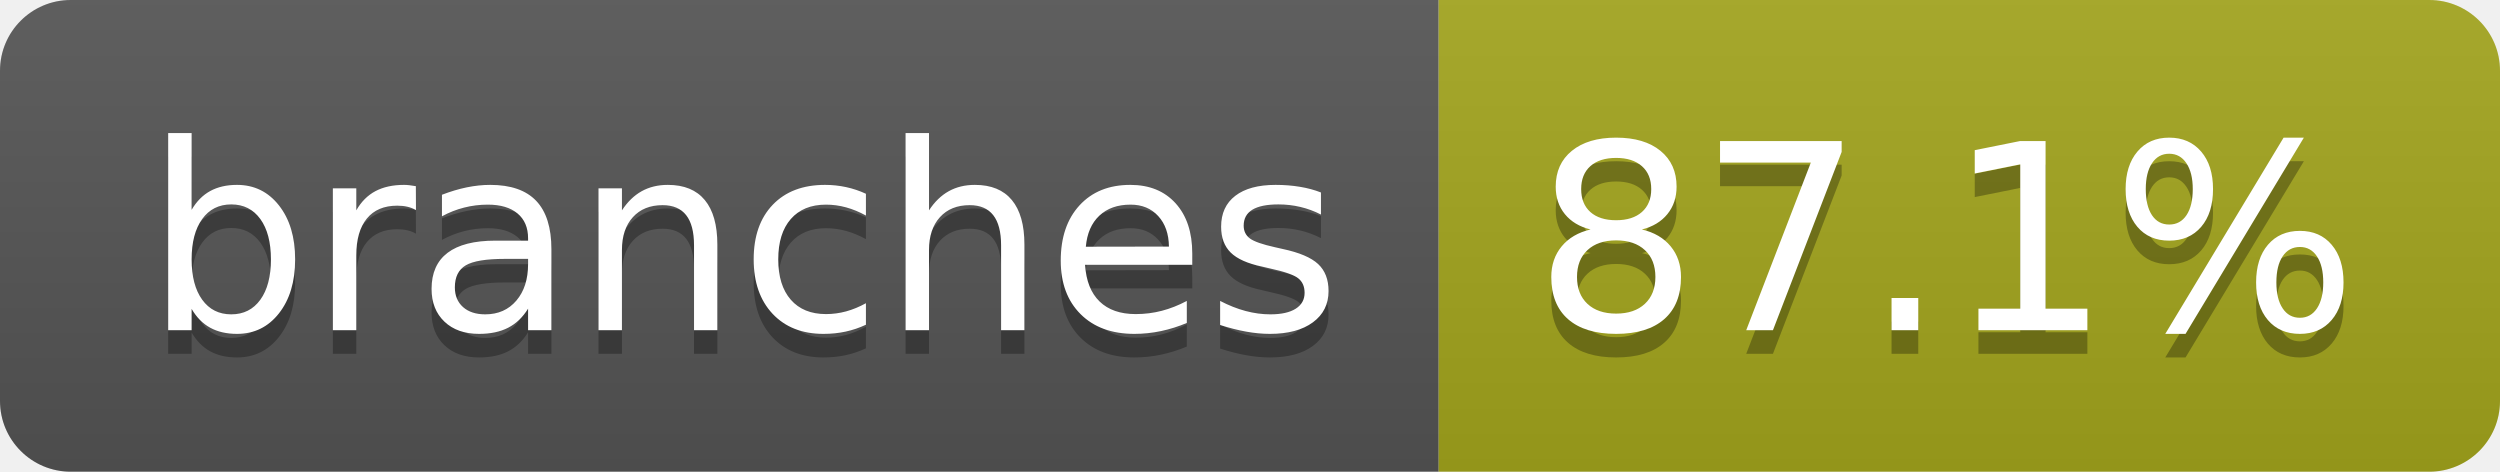
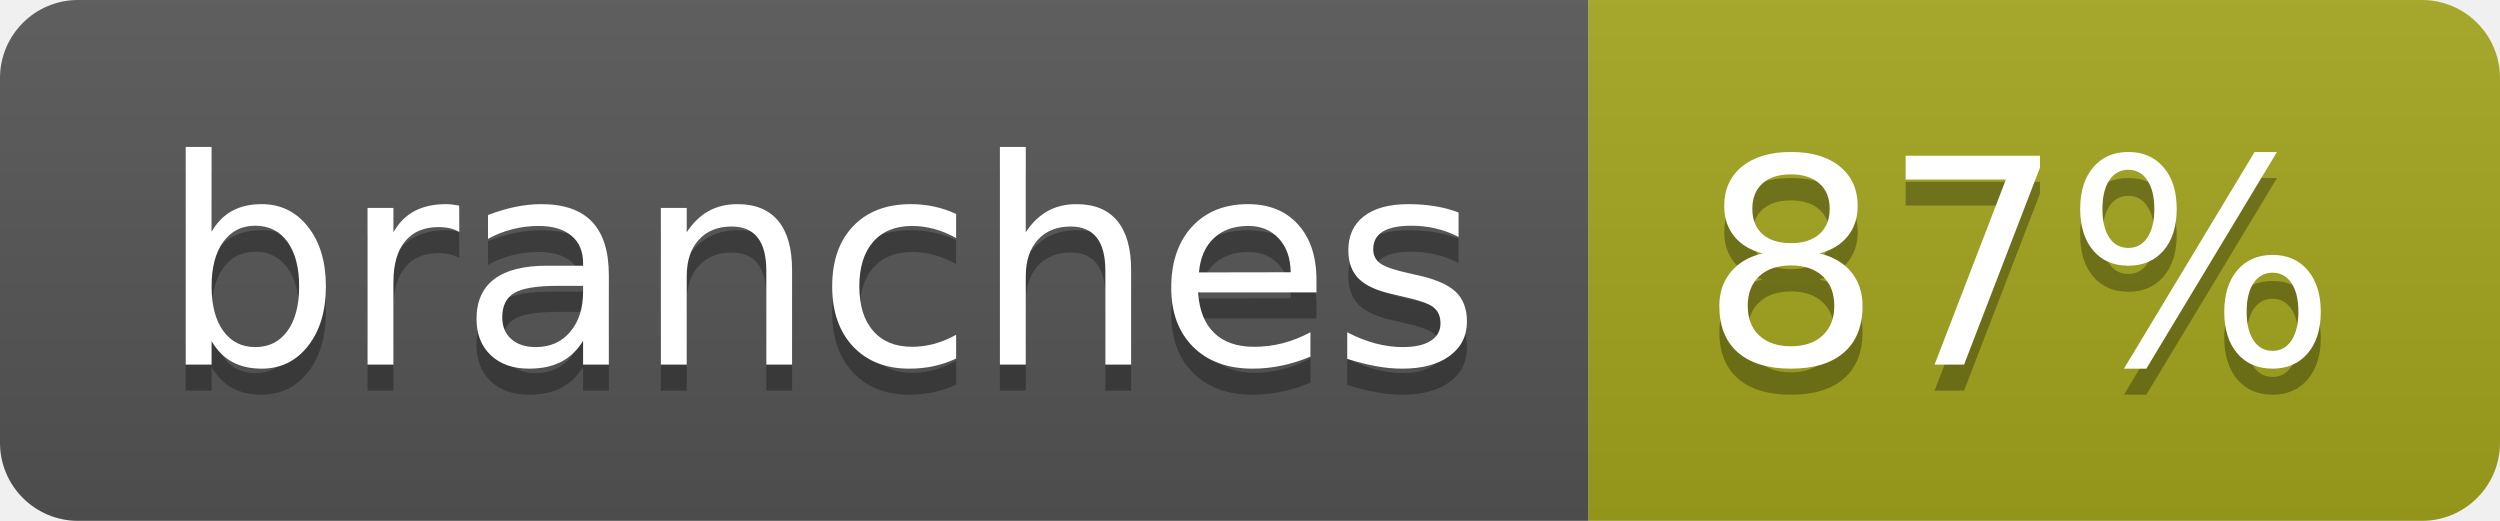
- <svg xmlns="http://www.w3.org/2000/svg" width="106" height="20" role="img" aria-label="branches: 87.1%">
+ <svg xmlns="http://www.w3.org/2000/svg" width="96" height="20" role="img" aria-label="branches: 87%">
  <linearGradient id="s" x2="0" y2="100%">
    <stop offset="0" stop-color="#bbb" stop-opacity=".1" />
    <stop offset="1" stop-opacity=".1" />
  </linearGradient>
  <clipPath id="r">
-     <rect width="106" height="20" rx="3" fill="#fff" />
+     <rect width="96" height="20" rx="3" fill="#fff" />
  </clipPath>
  <g clip-path="url(#r)">
    <rect width="61" height="20" fill="#555" />
-     <rect x="61" width="45" height="20" fill="#a4a61d" />
-     <rect width="106" height="20" fill="url(#s)" />
+     <rect x="61" width="35" height="20" fill="#a4a61d" />
+     <rect width="96" height="20" fill="url(#s)" />
  </g>
  <g fill="#fff" text-anchor="middle" font-family="Verdana,Geneva,DejaVu Sans,sans-serif" text-rendering="geometricPrecision" font-size="110">
    <text aria-hidden="true" x="315" y="150" fill="#010101" fill-opacity=".3" transform="scale(.1)" textLength="507">branches</text>
    <text x="315" y="140" transform="scale(.1)" fill="#fff" textLength="507">branches</text>
-     <text aria-hidden="true" x="825" y="150" fill="#010101" fill-opacity=".3" transform="scale(.1)" textLength="350">87.1%</text>
-     <text x="825" y="140" transform="scale(.1)" fill="#fff" textLength="350">87.1%</text>
+     <text aria-hidden="true" x="775" y="150" fill="#010101" fill-opacity=".3" transform="scale(.1)" textLength="245">87%</text>
+     <text x="775" y="140" transform="scale(.1)" fill="#fff" textLength="245">87%</text>
  </g>
</svg>
